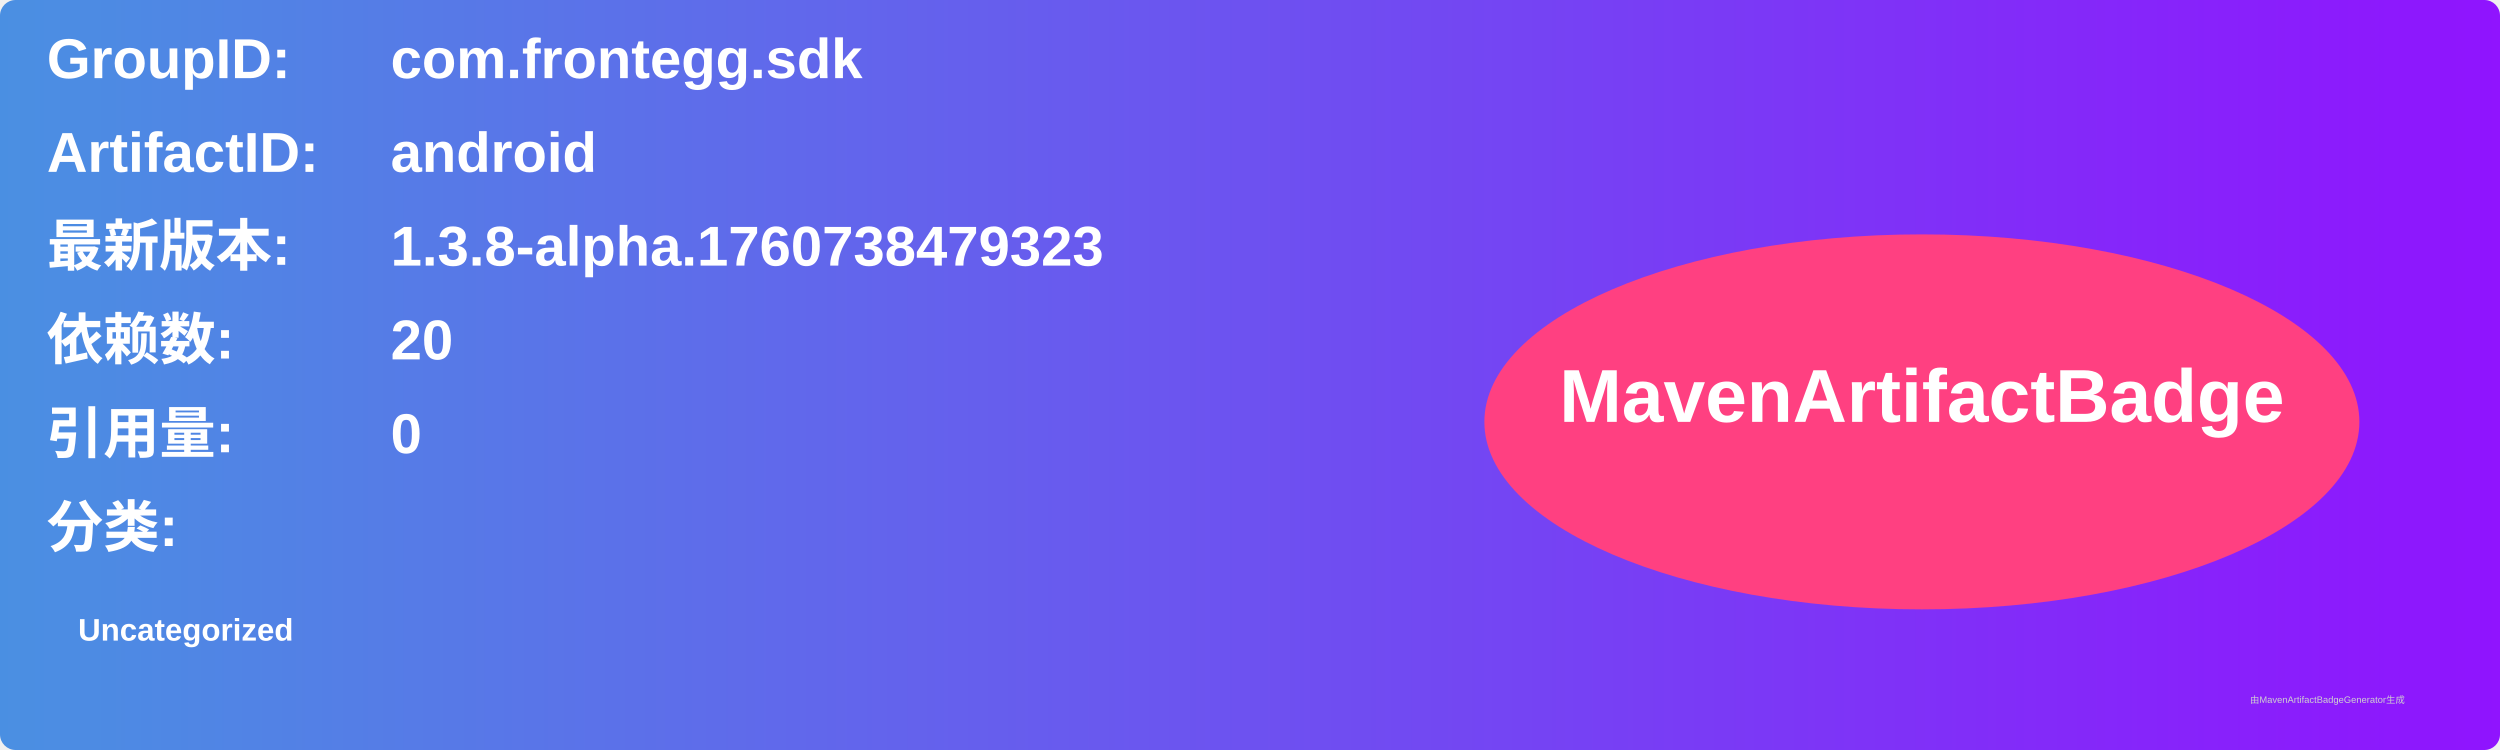
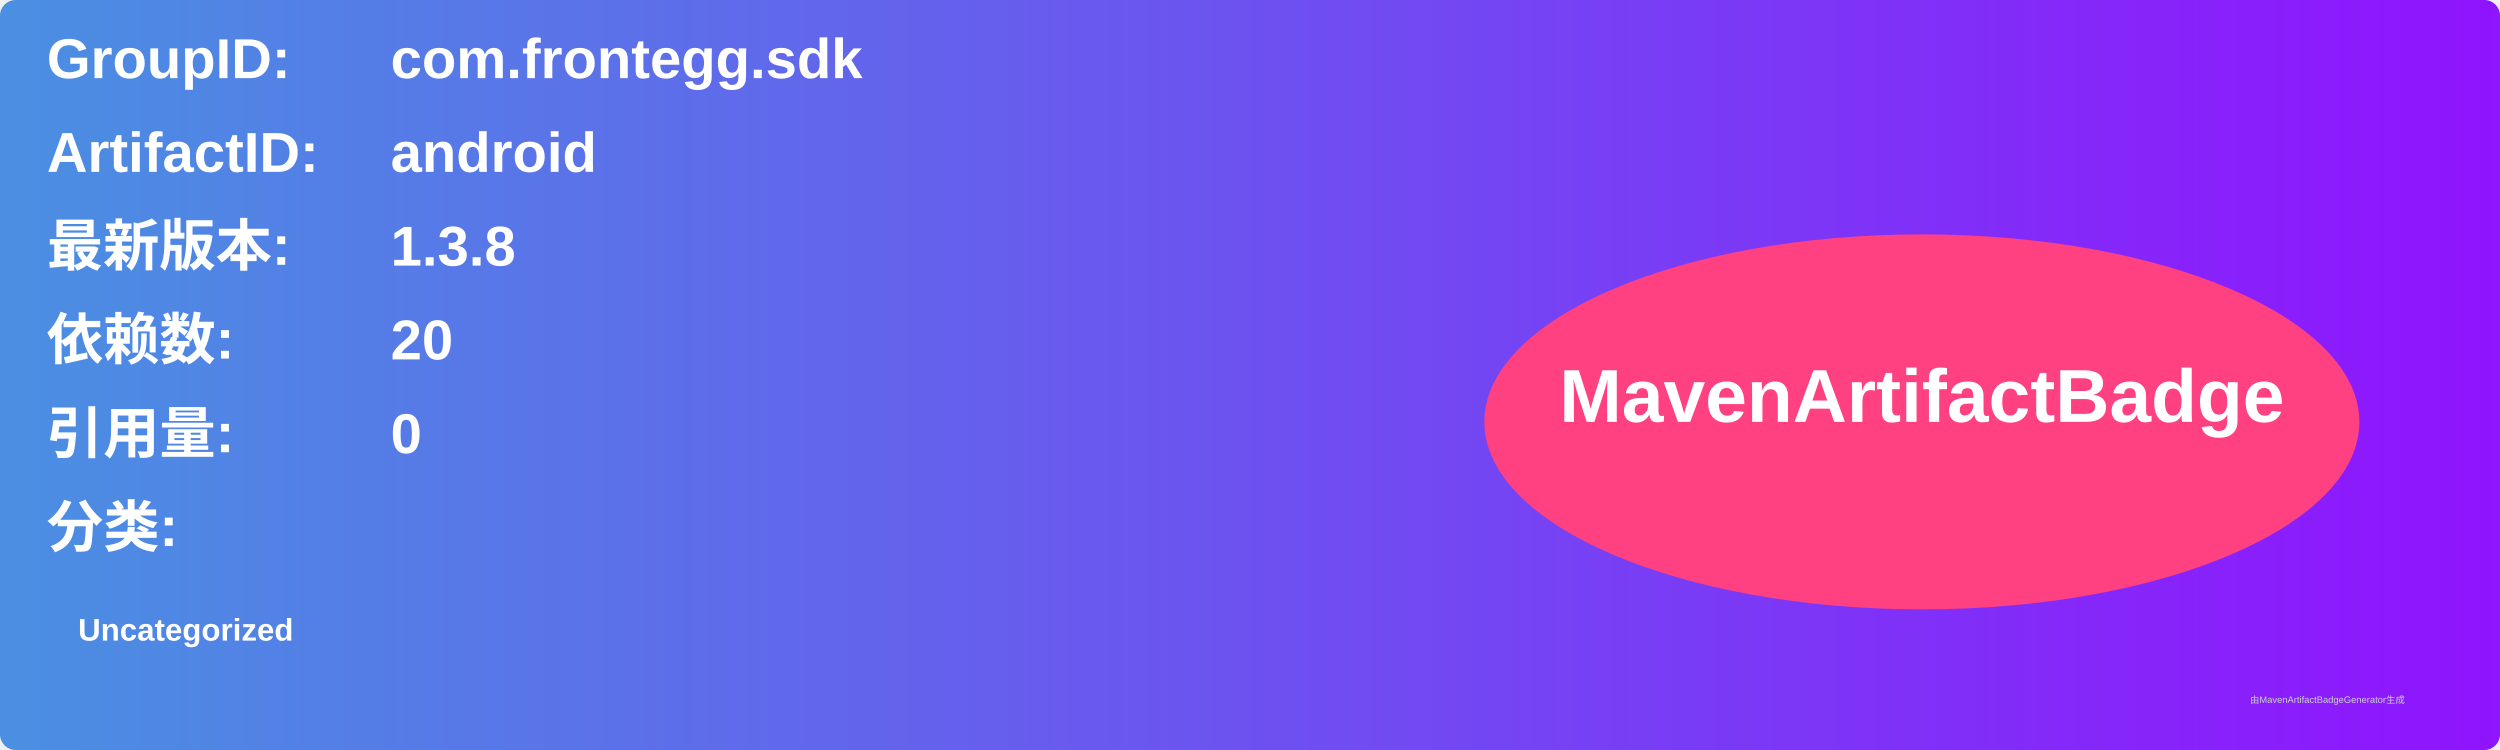
<svg xmlns="http://www.w3.org/2000/svg" width="800" height="240" viewBox="0 0 800 240">
  <linearGradient id="grad" x1="0%" y1="0%" x2="100%" y2="0%">
    <stop offset="0%" stop-color="#4a90e2" />
    <stop offset="100%" stop-color="#9013fe" />
  </linearGradient>
  <rect width="100%" height="100%" rx="5" ry="5" fill="url(#grad)" />
  <g transform="translate(15, 15)">
    <text x="0" y="10" font-family="Arial" font-size="18" fill="white" font-weight="bold" width="260">GroupID:</text>
    <text x="110" y="10" font-family="Arial" font-size="18" fill="white" font-weight="bold" width="460">com.frontegg.sdk</text>
    <text x="0" y="40" font-family="Arial" font-size="18" fill="white" font-weight="bold" width="260">ArtifactID:</text>
    <text x="110" y="40" font-family="Arial" font-size="18" fill="white" font-weight="bold" width="460">android</text>
    <text x="0" y="70" font-family="Arial" font-size="18" fill="white" font-weight="bold">最新版本:</text>
    <text x="110" y="70" font-family="Arial" font-size="18" fill="white" font-weight="bold">
-       <tspan font-weight="bold">1.3.8-alpha.1760738479323</tspan>
+       <tspan font-weight="bold">1.3.8</tspan>
    </text>
    <text x="0" y="100" font-family="Arial" font-size="18" fill="white" font-weight="bold">依赖数: </text>
    <text x="110" y="100" font-family="Arial" font-size="18" fill="white">
      <tspan font-weight="bold">20</tspan>
    </text>
    <text x="0" y="130" font-family="Arial" font-size="18" fill="white" font-weight="bold">引用量: </text>
    <text x="110" y="130" font-family="Arial" font-size="18" fill="white">
      <tspan font-weight="bold">0</tspan>
    </text>
    <text x="0" y="160" font-family="Arial" font-size="18" fill="white" font-weight="bold">分类:</text>
    <text x="10" y="190" font-family="Arial" font-size="10" fill="white">
      <tspan font-weight="bold">Uncategorized</tspan>
    </text>
    <ellipse cx="600" cy="120" rx="140" ry="60" fill="#ff4081" />
    <text x="600" y="120" text-anchor="middle" font-family="Arial" font-size="24" fill="white" font-weight="bold">MavenArtifactBadge</text>
  </g>
  <text x="720" y="225" font-family="Arial" font-size="3" fill="#d0d0d0">由MavenArtifactBadgeGenerator生成</text>
</svg>
